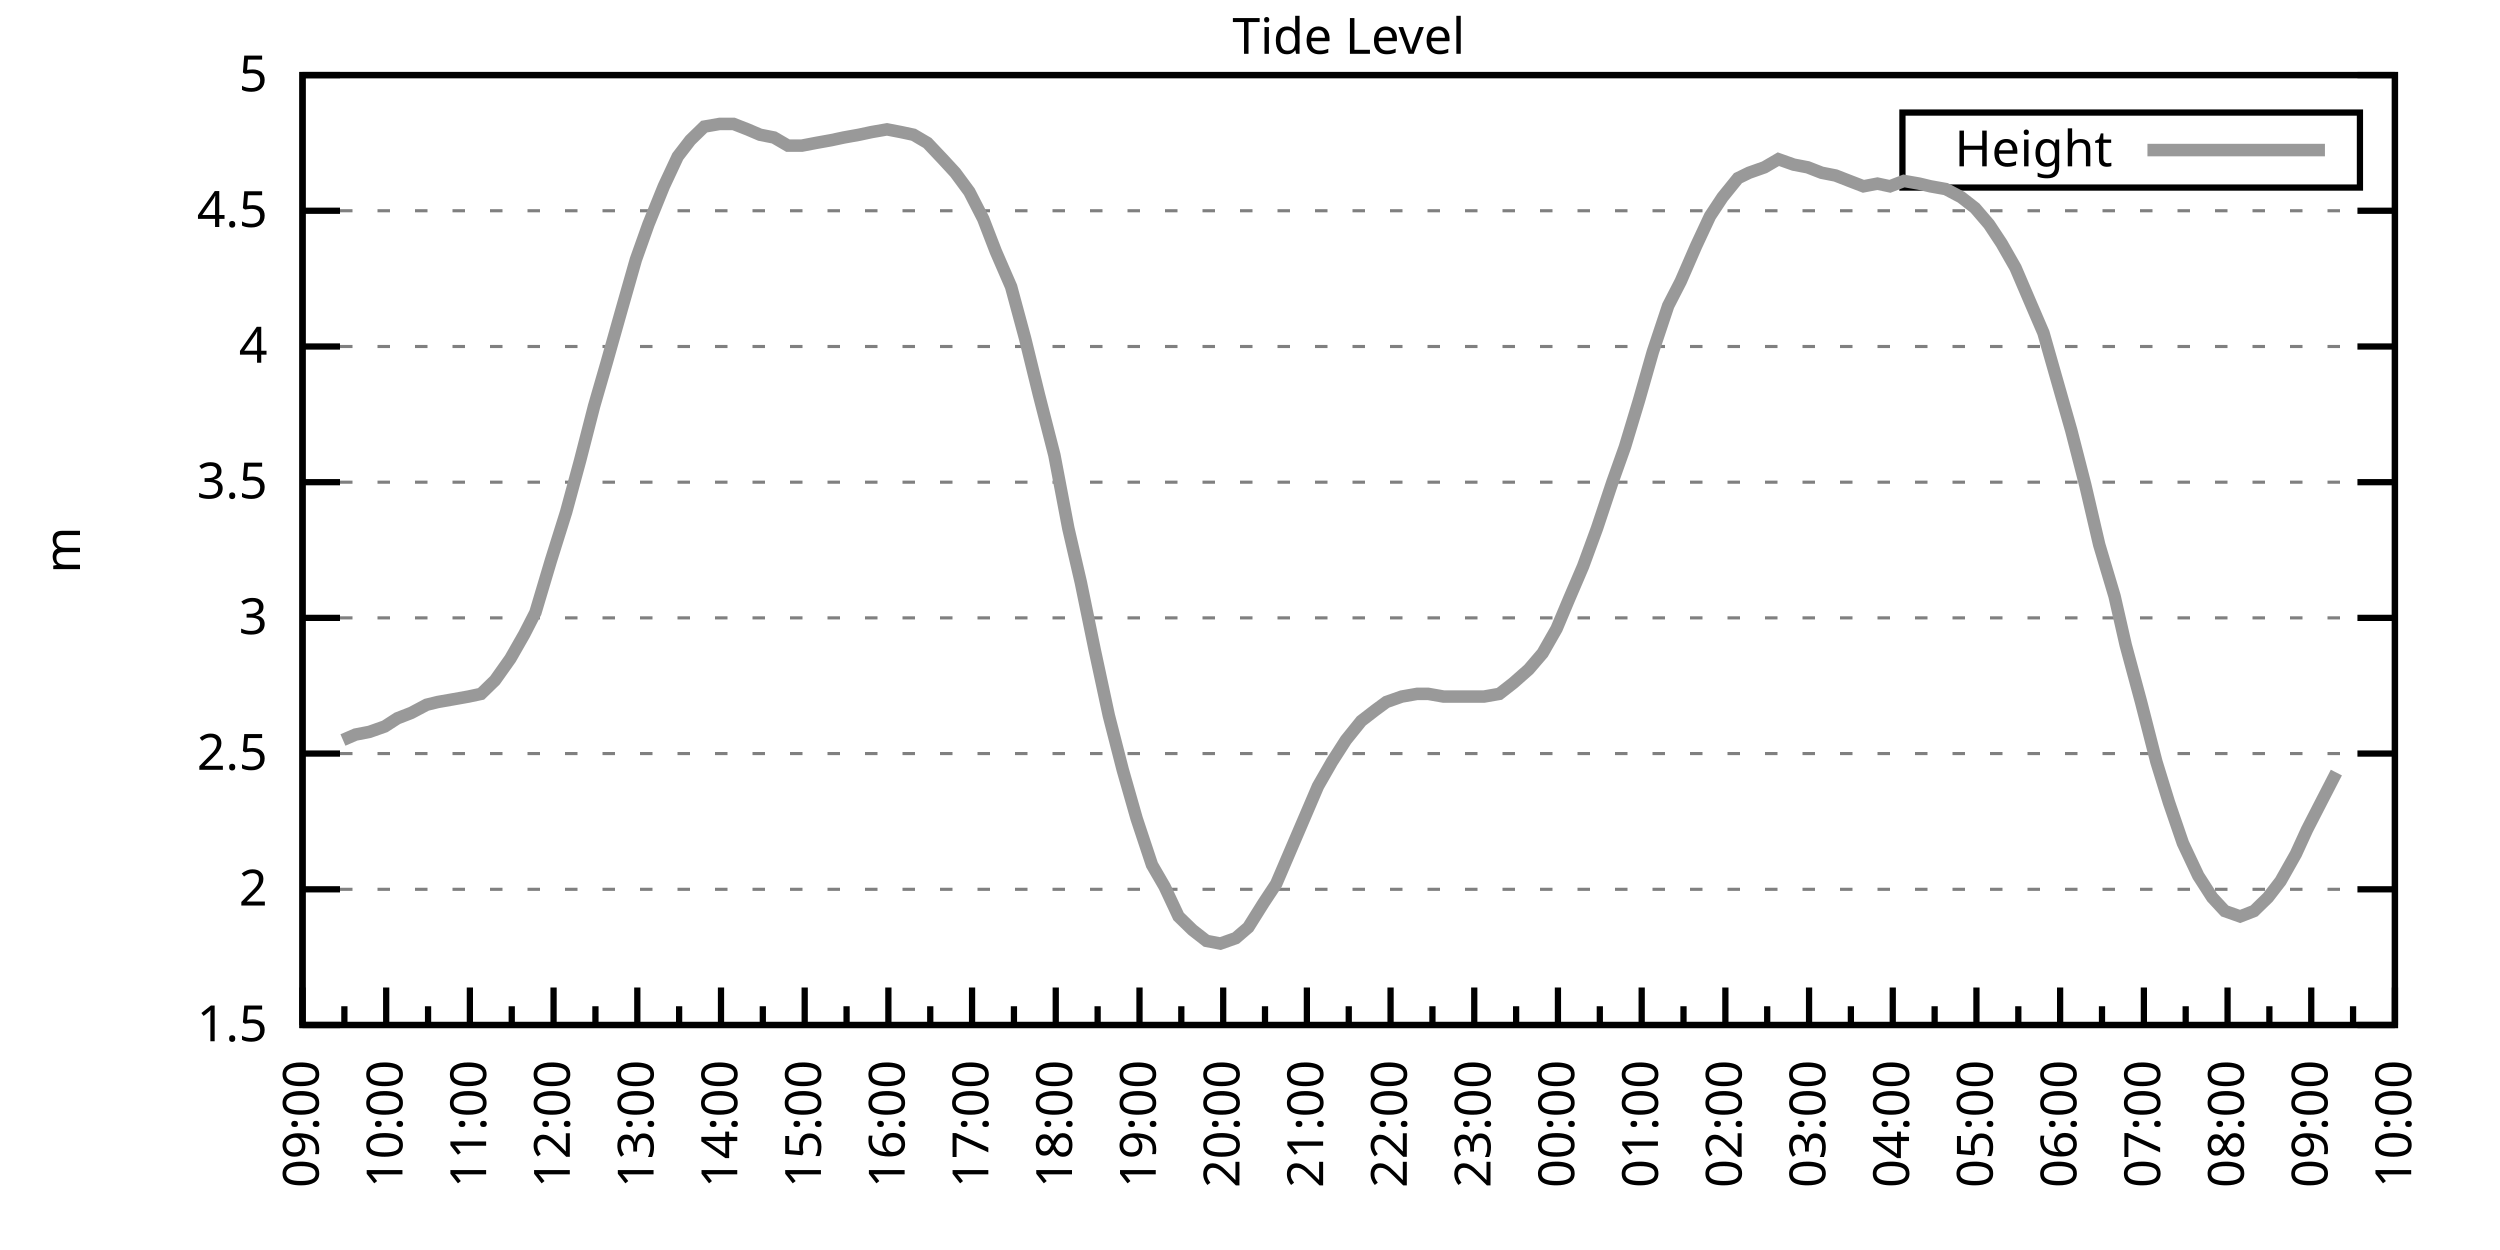
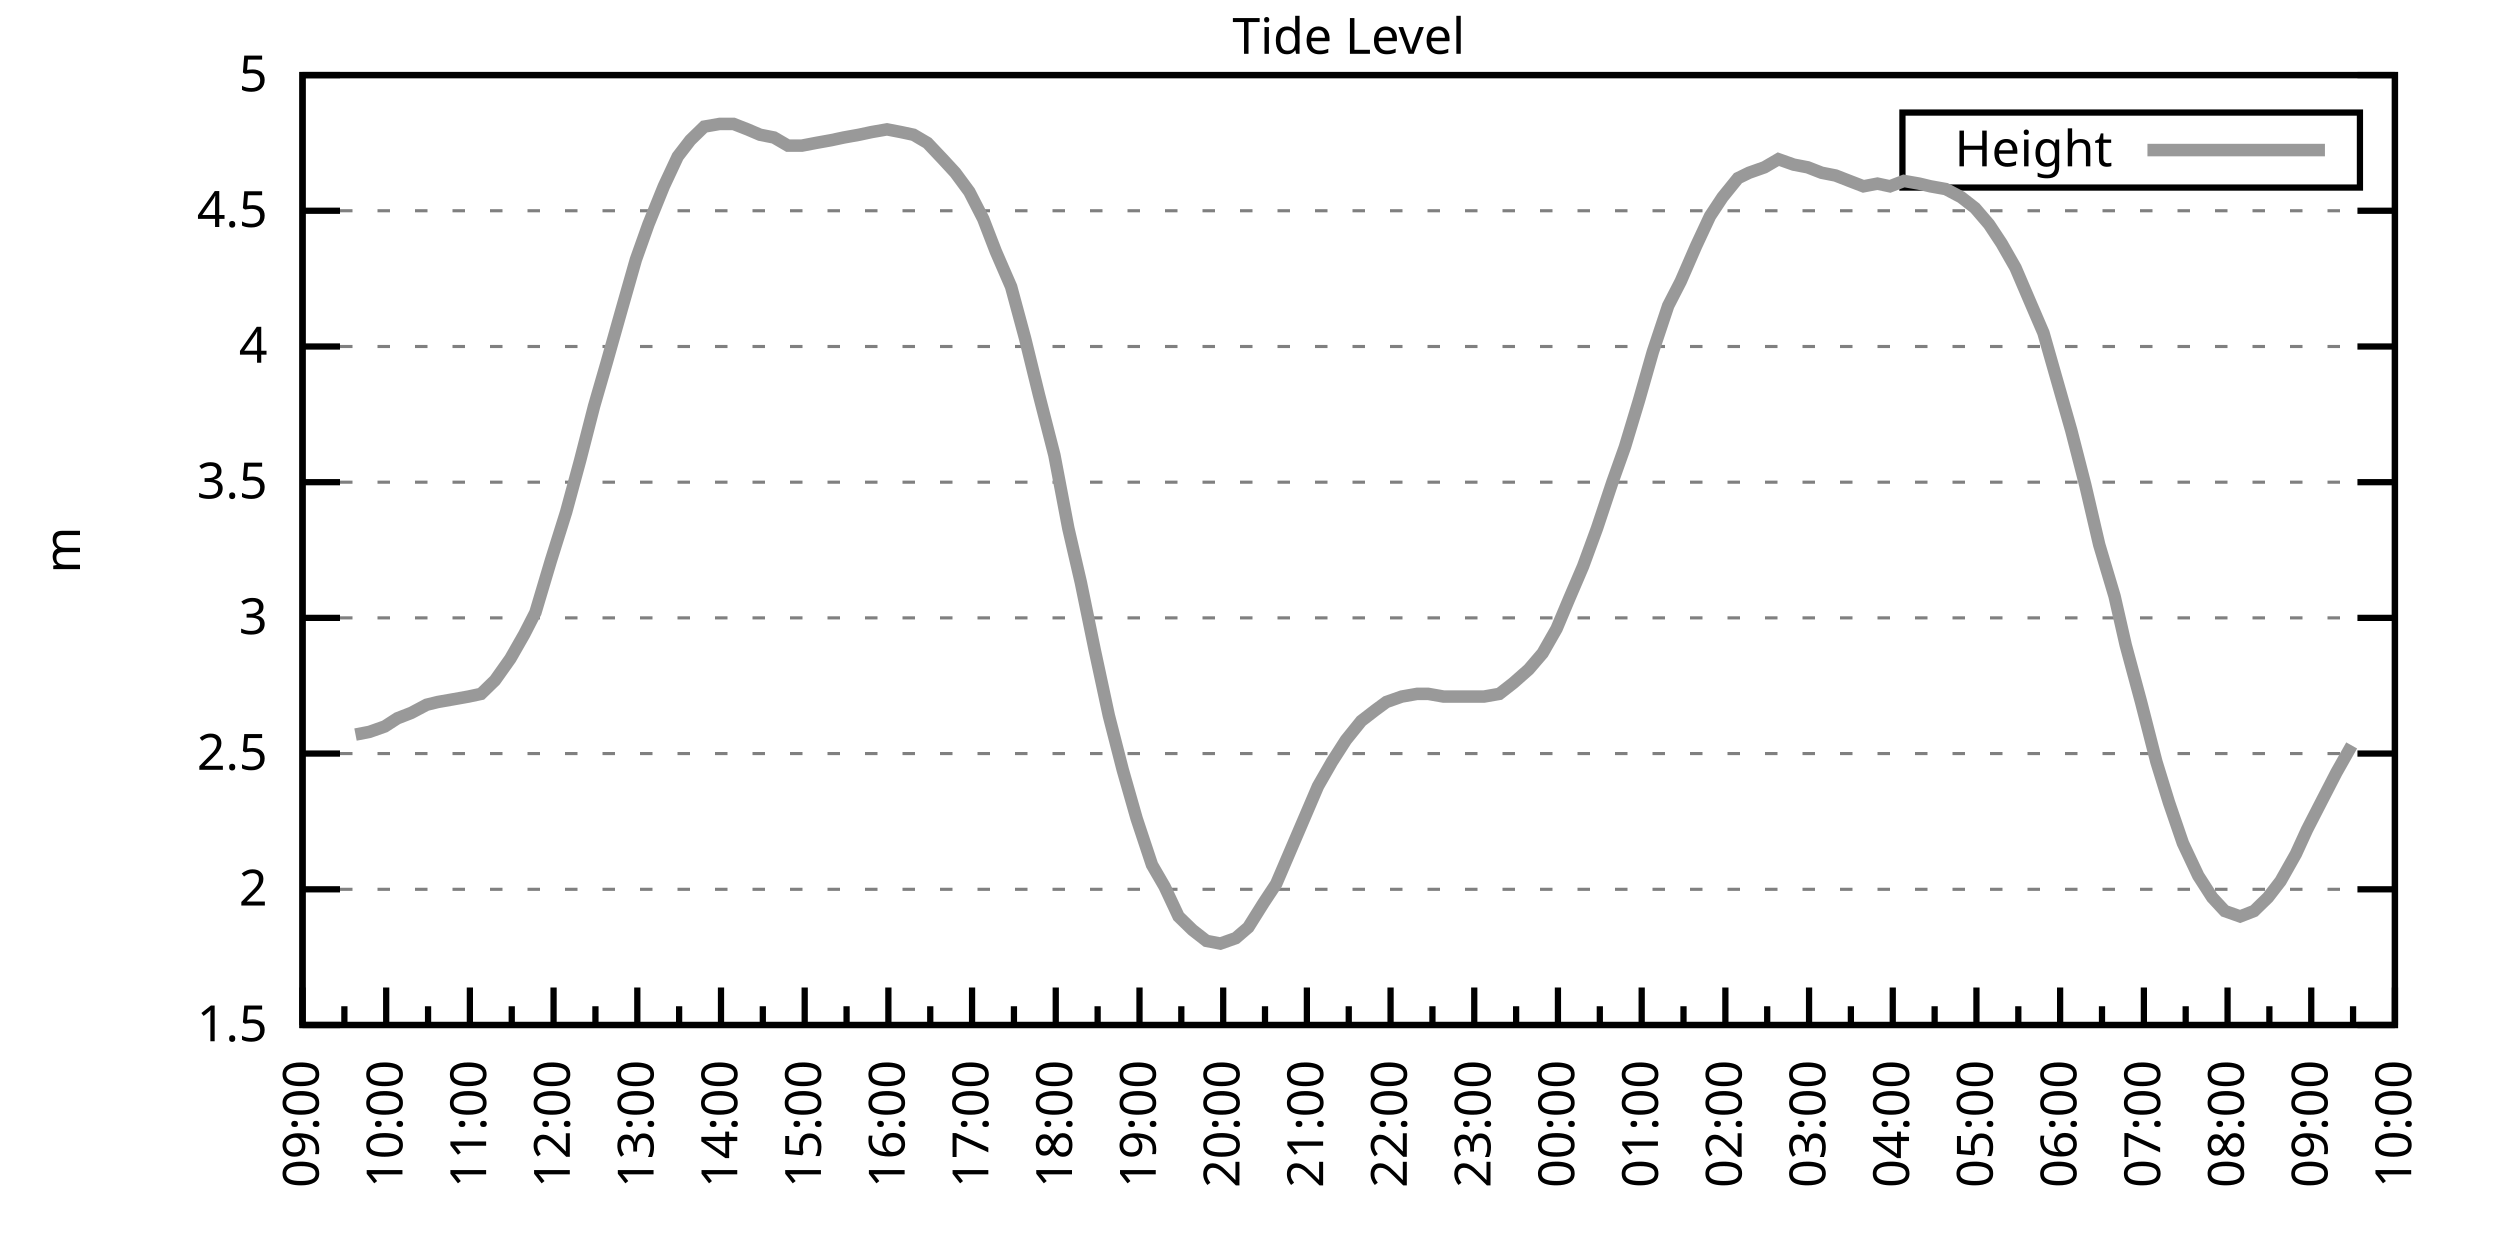
<svg xmlns="http://www.w3.org/2000/svg" xmlns:xlink="http://www.w3.org/1999/xlink" width="400" height="200" viewBox="0 0 400 200">
  <g id="gnuplot_canvas">
    <rect x="0" y="0" width="400" height="200" fill="none" />
    <defs>
      <circle id="gpDot" r="0.5" stroke-width="0.5" stroke="currentColor" />
      <path id="gpPt0" stroke-width="0.333" stroke="currentColor" d="M-1,0 h2 M0,-1 v2" />
      <path id="gpPt1" stroke-width="0.333" stroke="currentColor" d="M-1,-1 L1,1 M1,-1 L-1,1" />
      <path id="gpPt2" stroke-width="0.333" stroke="currentColor" d="M-1,0 L1,0 M0,-1 L0,1 M-1,-1 L1,1 M-1,1 L1,-1" />
      <rect id="gpPt3" stroke-width="0.333" stroke="currentColor" x="-1" y="-1" width="2" height="2" />
      <rect id="gpPt4" stroke-width="0.333" stroke="currentColor" fill="currentColor" x="-1" y="-1" width="2" height="2" />
      <circle id="gpPt5" stroke-width="0.333" stroke="currentColor" cx="0" cy="0" r="1" />
      <use xlink:href="#gpPt5" id="gpPt6" fill="currentColor" stroke="none" />
      <path id="gpPt7" stroke-width="0.333" stroke="currentColor" d="M0,-1.33 L-1.33,0.67 L1.33,0.67 z" />
      <use xlink:href="#gpPt7" id="gpPt8" fill="currentColor" stroke="none" />
      <use xlink:href="#gpPt7" id="gpPt9" stroke="currentColor" transform="rotate(180)" />
      <use xlink:href="#gpPt9" id="gpPt10" fill="currentColor" stroke="none" />
      <use xlink:href="#gpPt3" id="gpPt11" stroke="currentColor" transform="rotate(45)" />
      <use xlink:href="#gpPt11" id="gpPt12" fill="currentColor" stroke="none" />
      <path id="gpPt13" stroke-width="0.333" stroke="currentColor" d="M0,1.330 L1.265,0.411 L0.782,-1.067 L-0.782,-1.076 L-1.265,0.411 z" />
      <use xlink:href="#gpPt13" id="gpPt14" fill="currentColor" stroke="none" />
      <filter id="textbox" filterUnits="objectBoundingBox" x="0" y="0" height="1" width="1">
        <feFlood flood-color="white" flood-opacity="1" result="bgnd" />
        <feComposite in="SourceGraphic" in2="bgnd" operator="atop" />
      </filter>
      <filter id="greybox" filterUnits="objectBoundingBox" x="0" y="0" height="1" width="1">
        <feFlood flood-color="lightgrey" flood-opacity="1" result="grey" />
        <feComposite in="SourceGraphic" in2="grey" operator="atop" />
      </filter>
    </defs>
    <g fill="none" color="white" stroke="currentColor" stroke-width="1.00" stroke-linecap="butt" stroke-linejoin="miter">
</g>
    <g fill="none" color="black" stroke="currentColor" stroke-width="1.00" stroke-linecap="butt" stroke-linejoin="miter">
      <g stroke="none" shape-rendering="crispEdges">
        <polygon fill="rgb(255, 255, 255)" points="48.40,164.00 383.18,164.00 383.18,12.02 48.40,12.02 " />
      </g>
    </g>
    <g fill="none" color="black" stroke="currentColor" stroke-width="1.00" stroke-linecap="butt" stroke-linejoin="miter">
</g>
    <g fill="none" color="black" stroke="black" stroke-width="0.50" stroke-linecap="butt" stroke-linejoin="miter">
</g>
    <g fill="none" color="gray" stroke="currentColor" stroke-width="0.50" stroke-linecap="butt" stroke-linejoin="miter">
      <path stroke="gray" stroke-dasharray="2,4" class="gridline" d="M48.40,164.00 L383.19,164.00  " />
    </g>
    <g fill="none" color="gray" stroke="gray" stroke-width="1.00" stroke-linecap="butt" stroke-linejoin="miter">
</g>
    <g fill="none" color="black" stroke="currentColor" stroke-width="1.00" stroke-linecap="butt" stroke-linejoin="miter">
      <path stroke="black" d="M48.40,164.00 L54.40,164.00 M383.19,164.00 L377.19,164.00  " />
      <g transform="translate(42.80,166.60)" stroke="none" fill="black" font-family="Sans" font-size="8.00" text-anchor="end">
        <text>
          <tspan font-family="Sans"> 1.5</tspan>
        </text>
      </g>
    </g>
    <g fill="none" color="black" stroke="currentColor" stroke-width="1.00" stroke-linecap="butt" stroke-linejoin="miter">
</g>
    <g fill="none" color="black" stroke="black" stroke-width="0.50" stroke-linecap="butt" stroke-linejoin="miter">
</g>
    <g fill="none" color="gray" stroke="currentColor" stroke-width="0.50" stroke-linecap="butt" stroke-linejoin="miter">
      <path stroke="gray" stroke-dasharray="2,4" class="gridline" d="M48.40,142.29 L383.19,142.29  " />
    </g>
    <g fill="none" color="gray" stroke="gray" stroke-width="1.00" stroke-linecap="butt" stroke-linejoin="miter">
</g>
    <g fill="none" color="black" stroke="currentColor" stroke-width="1.00" stroke-linecap="butt" stroke-linejoin="miter">
      <path stroke="black" d="M48.40,142.29 L54.40,142.29 M383.19,142.29 L377.19,142.29  " />
      <g transform="translate(42.80,144.89)" stroke="none" fill="black" font-family="Sans" font-size="8.00" text-anchor="end">
        <text>
          <tspan font-family="Sans"> 2</tspan>
        </text>
      </g>
    </g>
    <g fill="none" color="black" stroke="currentColor" stroke-width="1.00" stroke-linecap="butt" stroke-linejoin="miter">
</g>
    <g fill="none" color="black" stroke="black" stroke-width="0.50" stroke-linecap="butt" stroke-linejoin="miter">
</g>
    <g fill="none" color="gray" stroke="currentColor" stroke-width="0.50" stroke-linecap="butt" stroke-linejoin="miter">
      <path stroke="gray" stroke-dasharray="2,4" class="gridline" d="M48.40,120.57 L383.19,120.57  " />
    </g>
    <g fill="none" color="gray" stroke="gray" stroke-width="1.00" stroke-linecap="butt" stroke-linejoin="miter">
</g>
    <g fill="none" color="black" stroke="currentColor" stroke-width="1.00" stroke-linecap="butt" stroke-linejoin="miter">
      <path stroke="black" d="M48.40,120.57 L54.40,120.57 M383.19,120.57 L377.19,120.57  " />
      <g transform="translate(42.80,123.17)" stroke="none" fill="black" font-family="Sans" font-size="8.00" text-anchor="end">
        <text>
          <tspan font-family="Sans"> 2.5</tspan>
        </text>
      </g>
    </g>
    <g fill="none" color="black" stroke="currentColor" stroke-width="1.00" stroke-linecap="butt" stroke-linejoin="miter">
</g>
    <g fill="none" color="black" stroke="black" stroke-width="0.50" stroke-linecap="butt" stroke-linejoin="miter">
</g>
    <g fill="none" color="gray" stroke="currentColor" stroke-width="0.50" stroke-linecap="butt" stroke-linejoin="miter">
      <path stroke="gray" stroke-dasharray="2,4" class="gridline" d="M48.40,98.86 L383.19,98.86  " />
    </g>
    <g fill="none" color="gray" stroke="gray" stroke-width="1.00" stroke-linecap="butt" stroke-linejoin="miter">
</g>
    <g fill="none" color="black" stroke="currentColor" stroke-width="1.00" stroke-linecap="butt" stroke-linejoin="miter">
      <path stroke="black" d="M48.40,98.86 L54.40,98.86 M383.19,98.86 L377.19,98.86  " />
      <g transform="translate(42.80,101.46)" stroke="none" fill="black" font-family="Sans" font-size="8.00" text-anchor="end">
        <text>
          <tspan font-family="Sans"> 3</tspan>
        </text>
      </g>
    </g>
    <g fill="none" color="black" stroke="currentColor" stroke-width="1.00" stroke-linecap="butt" stroke-linejoin="miter">
</g>
    <g fill="none" color="black" stroke="black" stroke-width="0.50" stroke-linecap="butt" stroke-linejoin="miter">
</g>
    <g fill="none" color="gray" stroke="currentColor" stroke-width="0.50" stroke-linecap="butt" stroke-linejoin="miter">
      <path stroke="gray" stroke-dasharray="2,4" class="gridline" d="M48.40,77.15 L383.19,77.15  " />
    </g>
    <g fill="none" color="gray" stroke="gray" stroke-width="1.00" stroke-linecap="butt" stroke-linejoin="miter">
</g>
    <g fill="none" color="black" stroke="currentColor" stroke-width="1.00" stroke-linecap="butt" stroke-linejoin="miter">
      <path stroke="black" d="M48.40,77.15 L54.40,77.15 M383.19,77.15 L377.19,77.15  " />
      <g transform="translate(42.80,79.75)" stroke="none" fill="black" font-family="Sans" font-size="8.00" text-anchor="end">
        <text>
          <tspan font-family="Sans"> 3.5</tspan>
        </text>
      </g>
    </g>
    <g fill="none" color="black" stroke="currentColor" stroke-width="1.00" stroke-linecap="butt" stroke-linejoin="miter">
</g>
    <g fill="none" color="black" stroke="black" stroke-width="0.50" stroke-linecap="butt" stroke-linejoin="miter">
</g>
    <g fill="none" color="gray" stroke="currentColor" stroke-width="0.50" stroke-linecap="butt" stroke-linejoin="miter">
      <path stroke="gray" stroke-dasharray="2,4" class="gridline" d="M48.40,55.44 L383.19,55.44  " />
    </g>
    <g fill="none" color="gray" stroke="gray" stroke-width="1.00" stroke-linecap="butt" stroke-linejoin="miter">
</g>
    <g fill="none" color="black" stroke="currentColor" stroke-width="1.00" stroke-linecap="butt" stroke-linejoin="miter">
      <path stroke="black" d="M48.40,55.44 L54.40,55.44 M383.19,55.44 L377.19,55.44  " />
      <g transform="translate(42.80,58.04)" stroke="none" fill="black" font-family="Sans" font-size="8.00" text-anchor="end">
        <text>
          <tspan font-family="Sans"> 4</tspan>
        </text>
      </g>
    </g>
    <g fill="none" color="black" stroke="currentColor" stroke-width="1.00" stroke-linecap="butt" stroke-linejoin="miter">
</g>
    <g fill="none" color="black" stroke="black" stroke-width="0.50" stroke-linecap="butt" stroke-linejoin="miter">
</g>
    <g fill="none" color="gray" stroke="currentColor" stroke-width="0.50" stroke-linecap="butt" stroke-linejoin="miter">
      <path stroke="gray" stroke-dasharray="2,4" class="gridline" d="M48.40,33.72 L383.19,33.72  " />
    </g>
    <g fill="none" color="gray" stroke="gray" stroke-width="1.00" stroke-linecap="butt" stroke-linejoin="miter">
</g>
    <g fill="none" color="black" stroke="currentColor" stroke-width="1.00" stroke-linecap="butt" stroke-linejoin="miter">
      <path stroke="black" d="M48.40,33.72 L54.40,33.72 M383.19,33.72 L377.19,33.72  " />
      <g transform="translate(42.80,36.32)" stroke="none" fill="black" font-family="Sans" font-size="8.00" text-anchor="end">
        <text>
          <tspan font-family="Sans"> 4.5</tspan>
        </text>
      </g>
    </g>
    <g fill="none" color="black" stroke="currentColor" stroke-width="1.00" stroke-linecap="butt" stroke-linejoin="miter">
</g>
    <g fill="none" color="black" stroke="black" stroke-width="0.50" stroke-linecap="butt" stroke-linejoin="miter">
</g>
    <g fill="none" color="gray" stroke="currentColor" stroke-width="0.50" stroke-linecap="butt" stroke-linejoin="miter">
      <path stroke="gray" stroke-dasharray="2,4" class="gridline" d="M48.40,12.01 L383.19,12.01  " />
    </g>
    <g fill="none" color="gray" stroke="gray" stroke-width="1.00" stroke-linecap="butt" stroke-linejoin="miter">
</g>
    <g fill="none" color="black" stroke="currentColor" stroke-width="1.00" stroke-linecap="butt" stroke-linejoin="miter">
      <path stroke="black" d="M48.40,12.01 L54.40,12.01 M383.19,12.01 L377.19,12.01  " />
      <g transform="translate(42.80,14.61)" stroke="none" fill="black" font-family="Sans" font-size="8.00" text-anchor="end">
        <text>
          <tspan font-family="Sans"> 5</tspan>
        </text>
      </g>
    </g>
    <g fill="none" color="black" stroke="currentColor" stroke-width="1.00" stroke-linecap="butt" stroke-linejoin="miter">
      <path stroke="black" d="M48.40,164.00 L48.40,158.00  " />
      <g transform="translate(51.00,169.60) rotate(270)" stroke="none" fill="black" font-family="Sans" font-size="8.00" text-anchor="end">
        <text>
          <tspan font-family="Sans">09:00</tspan>
        </text>
      </g>
    </g>
    <g fill="none" color="black" stroke="currentColor" stroke-width="1.00" stroke-linecap="butt" stroke-linejoin="miter">
      <path stroke="black" d="M55.10,164.00 L55.10,161.00 M61.79,164.00 L61.79,158.00  " />
      <g transform="translate(64.39,169.60) rotate(270)" stroke="none" fill="black" font-family="Sans" font-size="8.00" text-anchor="end">
        <text>
          <tspan font-family="Sans">10:00</tspan>
        </text>
      </g>
    </g>
    <g fill="none" color="black" stroke="currentColor" stroke-width="1.00" stroke-linecap="butt" stroke-linejoin="miter">
      <path stroke="black" d="M68.49,164.00 L68.49,161.00 M75.18,164.00 L75.18,158.00  " />
      <g transform="translate(77.78,169.60) rotate(270)" stroke="none" fill="black" font-family="Sans" font-size="8.00" text-anchor="end">
        <text>
          <tspan font-family="Sans">11:00</tspan>
        </text>
      </g>
    </g>
    <g fill="none" color="black" stroke="currentColor" stroke-width="1.00" stroke-linecap="butt" stroke-linejoin="miter">
      <path stroke="black" d="M81.88,164.00 L81.88,161.00 M88.57,164.00 L88.57,158.00  " />
      <g transform="translate(91.17,169.60) rotate(270)" stroke="none" fill="black" font-family="Sans" font-size="8.00" text-anchor="end">
        <text>
          <tspan font-family="Sans">12:00</tspan>
        </text>
      </g>
    </g>
    <g fill="none" color="black" stroke="currentColor" stroke-width="1.00" stroke-linecap="butt" stroke-linejoin="miter">
      <path stroke="black" d="M95.27,164.00 L95.27,161.00 M101.97,164.00 L101.97,158.00  " />
      <g transform="translate(104.57,169.60) rotate(270)" stroke="none" fill="black" font-family="Sans" font-size="8.00" text-anchor="end">
        <text>
          <tspan font-family="Sans">13:00</tspan>
        </text>
      </g>
    </g>
    <g fill="none" color="black" stroke="currentColor" stroke-width="1.00" stroke-linecap="butt" stroke-linejoin="miter">
      <path stroke="black" d="M108.66,164.00 L108.66,161.00 M115.36,164.00 L115.36,158.00  " />
      <g transform="translate(117.96,169.60) rotate(270)" stroke="none" fill="black" font-family="Sans" font-size="8.00" text-anchor="end">
        <text>
          <tspan font-family="Sans">14:00</tspan>
        </text>
      </g>
    </g>
    <g fill="none" color="black" stroke="currentColor" stroke-width="1.00" stroke-linecap="butt" stroke-linejoin="miter">
      <path stroke="black" d="M122.05,164.00 L122.05,161.00 M128.75,164.00 L128.75,158.00  " />
      <g transform="translate(131.35,169.60) rotate(270)" stroke="none" fill="black" font-family="Sans" font-size="8.00" text-anchor="end">
        <text>
          <tspan font-family="Sans">15:00</tspan>
        </text>
      </g>
    </g>
    <g fill="none" color="black" stroke="currentColor" stroke-width="1.00" stroke-linecap="butt" stroke-linejoin="miter">
      <path stroke="black" d="M135.45,164.00 L135.45,161.00 M142.14,164.00 L142.14,158.00  " />
      <g transform="translate(144.74,169.60) rotate(270)" stroke="none" fill="black" font-family="Sans" font-size="8.00" text-anchor="end">
        <text>
          <tspan font-family="Sans">16:00</tspan>
        </text>
      </g>
    </g>
    <g fill="none" color="black" stroke="currentColor" stroke-width="1.00" stroke-linecap="butt" stroke-linejoin="miter">
      <path stroke="black" d="M148.84,164.00 L148.84,161.00 M155.53,164.00 L155.53,158.00  " />
      <g transform="translate(158.13,169.60) rotate(270)" stroke="none" fill="black" font-family="Sans" font-size="8.00" text-anchor="end">
        <text>
          <tspan font-family="Sans">17:00</tspan>
        </text>
      </g>
    </g>
    <g fill="none" color="black" stroke="currentColor" stroke-width="1.00" stroke-linecap="butt" stroke-linejoin="miter">
      <path stroke="black" d="M162.23,164.00 L162.23,161.00 M168.92,164.00 L168.92,158.00  " />
      <g transform="translate(171.52,169.60) rotate(270)" stroke="none" fill="black" font-family="Sans" font-size="8.00" text-anchor="end">
        <text>
          <tspan font-family="Sans">18:00</tspan>
        </text>
      </g>
    </g>
    <g fill="none" color="black" stroke="currentColor" stroke-width="1.00" stroke-linecap="butt" stroke-linejoin="miter">
      <path stroke="black" d="M175.62,164.00 L175.62,161.00 M182.32,164.00 L182.32,158.00  " />
      <g transform="translate(184.92,169.60) rotate(270)" stroke="none" fill="black" font-family="Sans" font-size="8.00" text-anchor="end">
        <text>
          <tspan font-family="Sans">19:00</tspan>
        </text>
      </g>
    </g>
    <g fill="none" color="black" stroke="currentColor" stroke-width="1.00" stroke-linecap="butt" stroke-linejoin="miter">
      <path stroke="black" d="M189.01,164.00 L189.01,161.00 M195.71,164.00 L195.71,158.00  " />
      <g transform="translate(198.31,169.60) rotate(270)" stroke="none" fill="black" font-family="Sans" font-size="8.00" text-anchor="end">
        <text>
          <tspan font-family="Sans">20:00</tspan>
        </text>
      </g>
    </g>
    <g fill="none" color="black" stroke="currentColor" stroke-width="1.00" stroke-linecap="butt" stroke-linejoin="miter">
      <path stroke="black" d="M202.40,164.00 L202.40,161.00 M209.10,164.00 L209.10,158.00  " />
      <g transform="translate(211.70,169.60) rotate(270)" stroke="none" fill="black" font-family="Sans" font-size="8.00" text-anchor="end">
        <text>
          <tspan font-family="Sans">21:00</tspan>
        </text>
      </g>
    </g>
    <g fill="none" color="black" stroke="currentColor" stroke-width="1.00" stroke-linecap="butt" stroke-linejoin="miter">
      <path stroke="black" d="M215.80,164.00 L215.80,161.00 M222.49,164.00 L222.49,158.00  " />
      <g transform="translate(225.09,169.60) rotate(270)" stroke="none" fill="black" font-family="Sans" font-size="8.00" text-anchor="end">
        <text>
          <tspan font-family="Sans">22:00</tspan>
        </text>
      </g>
    </g>
    <g fill="none" color="black" stroke="currentColor" stroke-width="1.00" stroke-linecap="butt" stroke-linejoin="miter">
      <path stroke="black" d="M229.19,164.00 L229.19,161.00 M235.88,164.00 L235.88,158.00  " />
      <g transform="translate(238.48,169.60) rotate(270)" stroke="none" fill="black" font-family="Sans" font-size="8.00" text-anchor="end">
        <text>
          <tspan font-family="Sans">23:00</tspan>
        </text>
      </g>
    </g>
    <g fill="none" color="black" stroke="currentColor" stroke-width="1.00" stroke-linecap="butt" stroke-linejoin="miter">
      <path stroke="black" d="M242.58,164.00 L242.58,161.00 M249.27,164.00 L249.27,158.00  " />
      <g transform="translate(251.87,169.60) rotate(270)" stroke="none" fill="black" font-family="Sans" font-size="8.00" text-anchor="end">
        <text>
          <tspan font-family="Sans">00:00</tspan>
        </text>
      </g>
    </g>
    <g fill="none" color="black" stroke="currentColor" stroke-width="1.00" stroke-linecap="butt" stroke-linejoin="miter">
      <path stroke="black" d="M255.97,164.00 L255.97,161.00 M262.67,164.00 L262.67,158.00  " />
      <g transform="translate(265.27,169.60) rotate(270)" stroke="none" fill="black" font-family="Sans" font-size="8.00" text-anchor="end">
        <text>
          <tspan font-family="Sans">01:00</tspan>
        </text>
      </g>
    </g>
    <g fill="none" color="black" stroke="currentColor" stroke-width="1.00" stroke-linecap="butt" stroke-linejoin="miter">
      <path stroke="black" d="M269.36,164.00 L269.36,161.00 M276.06,164.00 L276.06,158.00  " />
      <g transform="translate(278.66,169.60) rotate(270)" stroke="none" fill="black" font-family="Sans" font-size="8.00" text-anchor="end">
        <text>
          <tspan font-family="Sans">02:00</tspan>
        </text>
      </g>
    </g>
    <g fill="none" color="black" stroke="currentColor" stroke-width="1.00" stroke-linecap="butt" stroke-linejoin="miter">
      <path stroke="black" d="M282.75,164.00 L282.75,161.00 M289.45,164.00 L289.45,158.00  " />
      <g transform="translate(292.05,169.60) rotate(270)" stroke="none" fill="black" font-family="Sans" font-size="8.00" text-anchor="end">
        <text>
          <tspan font-family="Sans">03:00</tspan>
        </text>
      </g>
    </g>
    <g fill="none" color="black" stroke="currentColor" stroke-width="1.00" stroke-linecap="butt" stroke-linejoin="miter">
      <path stroke="black" d="M296.14,164.00 L296.14,161.00 M302.84,164.00 L302.84,158.00  " />
      <g transform="translate(305.44,169.60) rotate(270)" stroke="none" fill="black" font-family="Sans" font-size="8.00" text-anchor="end">
        <text>
          <tspan font-family="Sans">04:00</tspan>
        </text>
      </g>
    </g>
    <g fill="none" color="black" stroke="currentColor" stroke-width="1.00" stroke-linecap="butt" stroke-linejoin="miter">
      <path stroke="black" d="M309.54,164.00 L309.54,161.00 M316.23,164.00 L316.23,158.00  " />
      <g transform="translate(318.83,169.60) rotate(270)" stroke="none" fill="black" font-family="Sans" font-size="8.00" text-anchor="end">
        <text>
          <tspan font-family="Sans">05:00</tspan>
        </text>
      </g>
    </g>
    <g fill="none" color="black" stroke="currentColor" stroke-width="1.00" stroke-linecap="butt" stroke-linejoin="miter">
      <path stroke="black" d="M322.93,164.00 L322.93,161.00 M329.62,164.00 L329.62,158.00  " />
      <g transform="translate(332.22,169.60) rotate(270)" stroke="none" fill="black" font-family="Sans" font-size="8.00" text-anchor="end">
        <text>
          <tspan font-family="Sans">06:00</tspan>
        </text>
      </g>
    </g>
    <g fill="none" color="black" stroke="currentColor" stroke-width="1.00" stroke-linecap="butt" stroke-linejoin="miter">
      <path stroke="black" d="M336.32,164.00 L336.32,161.00 M343.02,164.00 L343.02,158.00  " />
      <g transform="translate(345.62,169.60) rotate(270)" stroke="none" fill="black" font-family="Sans" font-size="8.00" text-anchor="end">
        <text>
          <tspan font-family="Sans">07:00</tspan>
        </text>
      </g>
    </g>
    <g fill="none" color="black" stroke="currentColor" stroke-width="1.00" stroke-linecap="butt" stroke-linejoin="miter">
      <path stroke="black" d="M349.71,164.00 L349.71,161.00 M356.41,164.00 L356.41,158.00  " />
      <g transform="translate(359.01,169.60) rotate(270)" stroke="none" fill="black" font-family="Sans" font-size="8.00" text-anchor="end">
        <text>
          <tspan font-family="Sans">08:00</tspan>
        </text>
      </g>
    </g>
    <g fill="none" color="black" stroke="currentColor" stroke-width="1.00" stroke-linecap="butt" stroke-linejoin="miter">
      <path stroke="black" d="M363.10,164.00 L363.10,161.00 M369.80,164.00 L369.80,158.00  " />
      <g transform="translate(372.40,169.60) rotate(270)" stroke="none" fill="black" font-family="Sans" font-size="8.00" text-anchor="end">
        <text>
          <tspan font-family="Sans">09:00</tspan>
        </text>
      </g>
    </g>
    <g fill="none" color="black" stroke="currentColor" stroke-width="1.00" stroke-linecap="butt" stroke-linejoin="miter">
      <path stroke="black" d="M376.49,164.00 L376.49,161.00 M383.19,164.00 L383.19,158.00  " />
      <g transform="translate(385.79,169.60) rotate(270)" stroke="none" fill="black" font-family="Sans" font-size="8.00" text-anchor="end">
        <text>
          <tspan font-family="Sans">10:00</tspan>
        </text>
      </g>
    </g>
    <g fill="none" color="black" stroke="currentColor" stroke-width="1.00" stroke-linecap="butt" stroke-linejoin="miter">
</g>
    <g fill="none" color="black" stroke="currentColor" stroke-width="1.00" stroke-linecap="butt" stroke-linejoin="miter">
      <path stroke="black" d="M48.40,12.01 L48.40,164.00 L383.19,164.00 L383.19,12.01 L48.40,12.01 Z  " />
    </g>
    <g fill="none" color="black" stroke="currentColor" stroke-width="1.00" stroke-linecap="butt" stroke-linejoin="miter">
      <g transform="translate(12.80,88.01) rotate(270)" stroke="none" fill="black" font-family="Sans" font-size="8.00" text-anchor="middle">
        <text>
          <tspan font-family="Sans">m</tspan>
        </text>
      </g>
    </g>
    <g fill="none" color="black" stroke="currentColor" stroke-width="1.00" stroke-linecap="butt" stroke-linejoin="miter">
</g>
    <g fill="none" color="black" stroke="currentColor" stroke-width="1.00" stroke-linecap="butt" stroke-linejoin="miter">
      <path stroke="black" d="M304.39,30.01 L304.39,18.01 L377.59,18.01 L377.59,30.01 L304.39,30.01 Z  " />
    </g>
    <g id="Tide_level_plot_1">
      <g fill="none" color="white" stroke="black" stroke-width="2.00" stroke-linecap="butt" stroke-linejoin="miter">
</g>
      <g fill="none" color="black" stroke="currentColor" stroke-width="2.00" stroke-linecap="butt" stroke-linejoin="miter">
        <g transform="translate(337.99,26.61)" stroke="none" fill="black" font-family="Sans" font-size="8.00" text-anchor="end">
          <text>
            <tspan font-family="Sans">Height</tspan>
          </text>
        </g>
      </g>
      <g fill="none" color="black" stroke="currentColor" stroke-width="2.00" stroke-linecap="butt" stroke-linejoin="miter">
-         <path stroke="rgb(153, 153, 153)" d="M343.59,24.01 L371.99,24.01 M54.87,118.40 L56.88,117.53 L59.11,117.10 L61.57,116.23 L63.58,114.93 L65.81,114.06   L68.26,112.76 L70.05,112.32 L72.50,111.89 L74.96,111.45 L76.97,111.02 L79.20,108.85 L81.66,105.38 L83.89,101.47   L85.67,97.99 L88.13,89.74 L90.58,81.93 L92.82,73.67 L95.05,64.99 L97.06,58.04 L99.51,49.36 L101.74,41.54   L103.75,35.89 L106.21,29.81 L108.44,25.04 L110.45,22.43 L112.68,20.26 L115.13,19.83 L117.37,19.83 L119.60,20.70   L121.61,21.56 L123.84,22.00 L126.07,23.30 L128.30,23.30 L130.54,22.87 L132.99,22.43 L135.00,22.00 L137.45,21.56   L139.46,21.13 L141.92,20.70 L144.15,21.13 L146.16,21.56 L148.39,22.87 L150.85,25.47 L152.85,27.64 L155.09,30.68   L157.32,35.03 L159.33,40.24 L161.78,45.88 L164.01,54.13 L166.25,63.25 L168.70,72.81 L170.93,84.53 L172.94,93.22   L175.17,104.07 L177.41,114.49 L179.64,123.18 L181.87,131.00 L184.32,138.38 L186.33,141.85 L188.57,146.63 L190.80,148.80   L193.03,150.54 L195.26,150.97 L197.72,150.10 L199.73,148.37 L202.18,144.46 L204.19,141.42 L206.42,136.21 L208.65,131.00   L210.88,125.79 L213.12,121.88 L215.35,118.40 L217.80,115.36 L220.04,113.63 L221.82,112.32 L224.28,111.45 L226.73,111.02   L228.52,111.02 L230.97,111.45 L233.20,111.45 L235.66,111.45 L237.44,111.45 L239.90,111.02 L242.13,109.28 L244.59,107.11   L246.82,104.51 L249.05,100.60 L251.06,95.82 L253.29,90.61 L255.52,84.53 L257.98,77.15 L259.99,71.50 L262.22,64.12   L264.45,56.30 L266.91,48.92 L268.92,45.01 L271.37,39.37 L273.60,34.59 L275.61,31.55 L278.07,28.51 L279.85,27.64   L282.31,26.77 L284.54,25.47 L286.99,26.34 L289.23,26.77 L291.46,27.64 L293.69,28.08 L295.92,28.95 L298.15,29.81   L300.39,29.38 L302.39,29.81 L304.63,28.95 L307.08,29.38 L308.87,29.81 L311.32,30.25 L313.78,31.55 L316.01,33.29   L318.24,35.89 L320.25,38.93 L322.48,42.84 L324.71,48.05 L326.95,53.26 L329.18,61.08 L331.41,68.90 L333.64,77.58   L335.87,87.14 L338.33,95.39 L340.11,103.20 L342.57,112.32 L345.02,121.88 L347.03,128.39 L349.26,134.90 L351.72,140.12   L353.95,143.59 L355.96,145.76 L358.42,146.63 L360.65,145.76 L362.88,143.59 L364.89,140.98 L367.34,136.64 L369.13,132.73   L371.58,127.96 L373.82,123.61  " />
+         <path stroke="rgb(153, 153, 153)" d="M343.59,24.01 L371.99,24.01 M56.88,117.53 L59.11,117.10 L61.57,116.23 L63.58,114.93 L65.81,114.06 L68.26,112.76   L70.05,112.32 L72.50,111.89 L74.96,111.45 L76.97,111.02 L79.20,108.85 L81.66,105.38 L83.89,101.47 L85.67,97.99   L88.13,89.74 L90.58,81.93 L92.82,73.67 L95.05,64.99 L97.06,58.04 L99.51,49.36 L101.74,41.54 L103.75,35.89   L106.21,29.81 L108.44,25.04 L110.45,22.43 L112.68,20.26 L115.13,19.83 L117.37,19.83 L119.60,20.70 L121.61,21.56   L123.84,22.00 L126.07,23.30 L128.30,23.30 L130.54,22.87 L132.99,22.43 L135.00,22.00 L137.45,21.56 L139.46,21.13   L141.92,20.70 L144.15,21.13 L146.16,21.56 L148.39,22.87 L150.85,25.47 L152.85,27.64 L155.09,30.68 L157.32,35.03   L159.33,40.24 L161.78,45.88 L164.01,54.13 L166.25,63.25 L168.70,72.81 L170.93,84.53 L172.94,93.22 L175.17,104.07   L177.41,114.49 L179.64,123.18 L181.87,131.00 L184.32,138.38 L186.33,141.85 L188.57,146.63 L190.80,148.80 L193.03,150.54   L195.26,150.97 L197.72,150.10 L199.73,148.37 L202.18,144.46 L204.19,141.42 L206.42,136.21 L208.65,131.00 L210.88,125.79   L213.12,121.88 L215.35,118.40 L217.80,115.36 L220.04,113.63 L221.82,112.32 L224.28,111.45 L226.73,111.02 L228.52,111.02   L230.97,111.45 L233.20,111.45 L235.66,111.45 L237.44,111.45 L239.90,111.02 L242.13,109.28 L244.59,107.11 L246.82,104.51   L249.05,100.60 L251.06,95.82 L253.29,90.61 L255.52,84.53 L257.98,77.15 L259.99,71.50 L262.22,64.12 L264.45,56.30   L266.91,48.92 L268.92,45.01 L271.37,39.37 L273.60,34.59 L275.61,31.55 L278.07,28.51 L279.85,27.64 L282.31,26.77   L284.54,25.47 L286.99,26.34 L289.23,26.77 L291.46,27.64 L293.69,28.08 L295.92,28.95 L298.15,29.81 L300.39,29.38   L302.39,29.81 L304.63,28.95 L307.08,29.38 L308.87,29.81 L311.32,30.25 L313.78,31.55 L316.01,33.29 L318.24,35.89   L320.25,38.93 L322.48,42.84 L324.71,48.05 L326.95,53.26 L329.18,61.08 L331.41,68.90 L333.64,77.58 L335.87,87.14   L338.33,95.39 L340.11,103.20 L342.57,112.32 L345.02,121.88 L347.03,128.39 L349.26,134.90 L351.72,140.12 L353.95,143.59   L355.96,145.76 L358.42,146.63 L360.65,145.76 L362.88,143.59 L364.89,140.98 L367.34,136.64 L369.13,132.73 L371.58,127.96   L373.82,123.61 L376.27,119.27  " />
      </g>
    </g>
    <g fill="none" color="black" stroke="currentColor" stroke-width="2.00" stroke-linecap="butt" stroke-linejoin="miter">
</g>
    <g fill="none" color="black" stroke="black" stroke-width="1.00" stroke-linecap="butt" stroke-linejoin="miter">
</g>
    <g fill="none" color="black" stroke="currentColor" stroke-width="1.00" stroke-linecap="butt" stroke-linejoin="miter">
      <path stroke="black" d="M48.40,12.01 L48.40,164.00 L383.19,164.00 L383.19,12.01 L48.40,12.01 Z  " />
    </g>
    <g fill="none" color="black" stroke="currentColor" stroke-width="1.00" stroke-linecap="butt" stroke-linejoin="miter">
      <g transform="translate(215.79,8.61)" stroke="none" fill="black" font-family="Sans" font-size="8.00" text-anchor="middle">
        <text>
          <tspan font-family="Sans">Tide Level</tspan>
        </text>
      </g>
    </g>
    <g fill="none" color="black" stroke="currentColor" stroke-width="1.00" stroke-linecap="butt" stroke-linejoin="miter">
</g>
  </g>
</svg>
